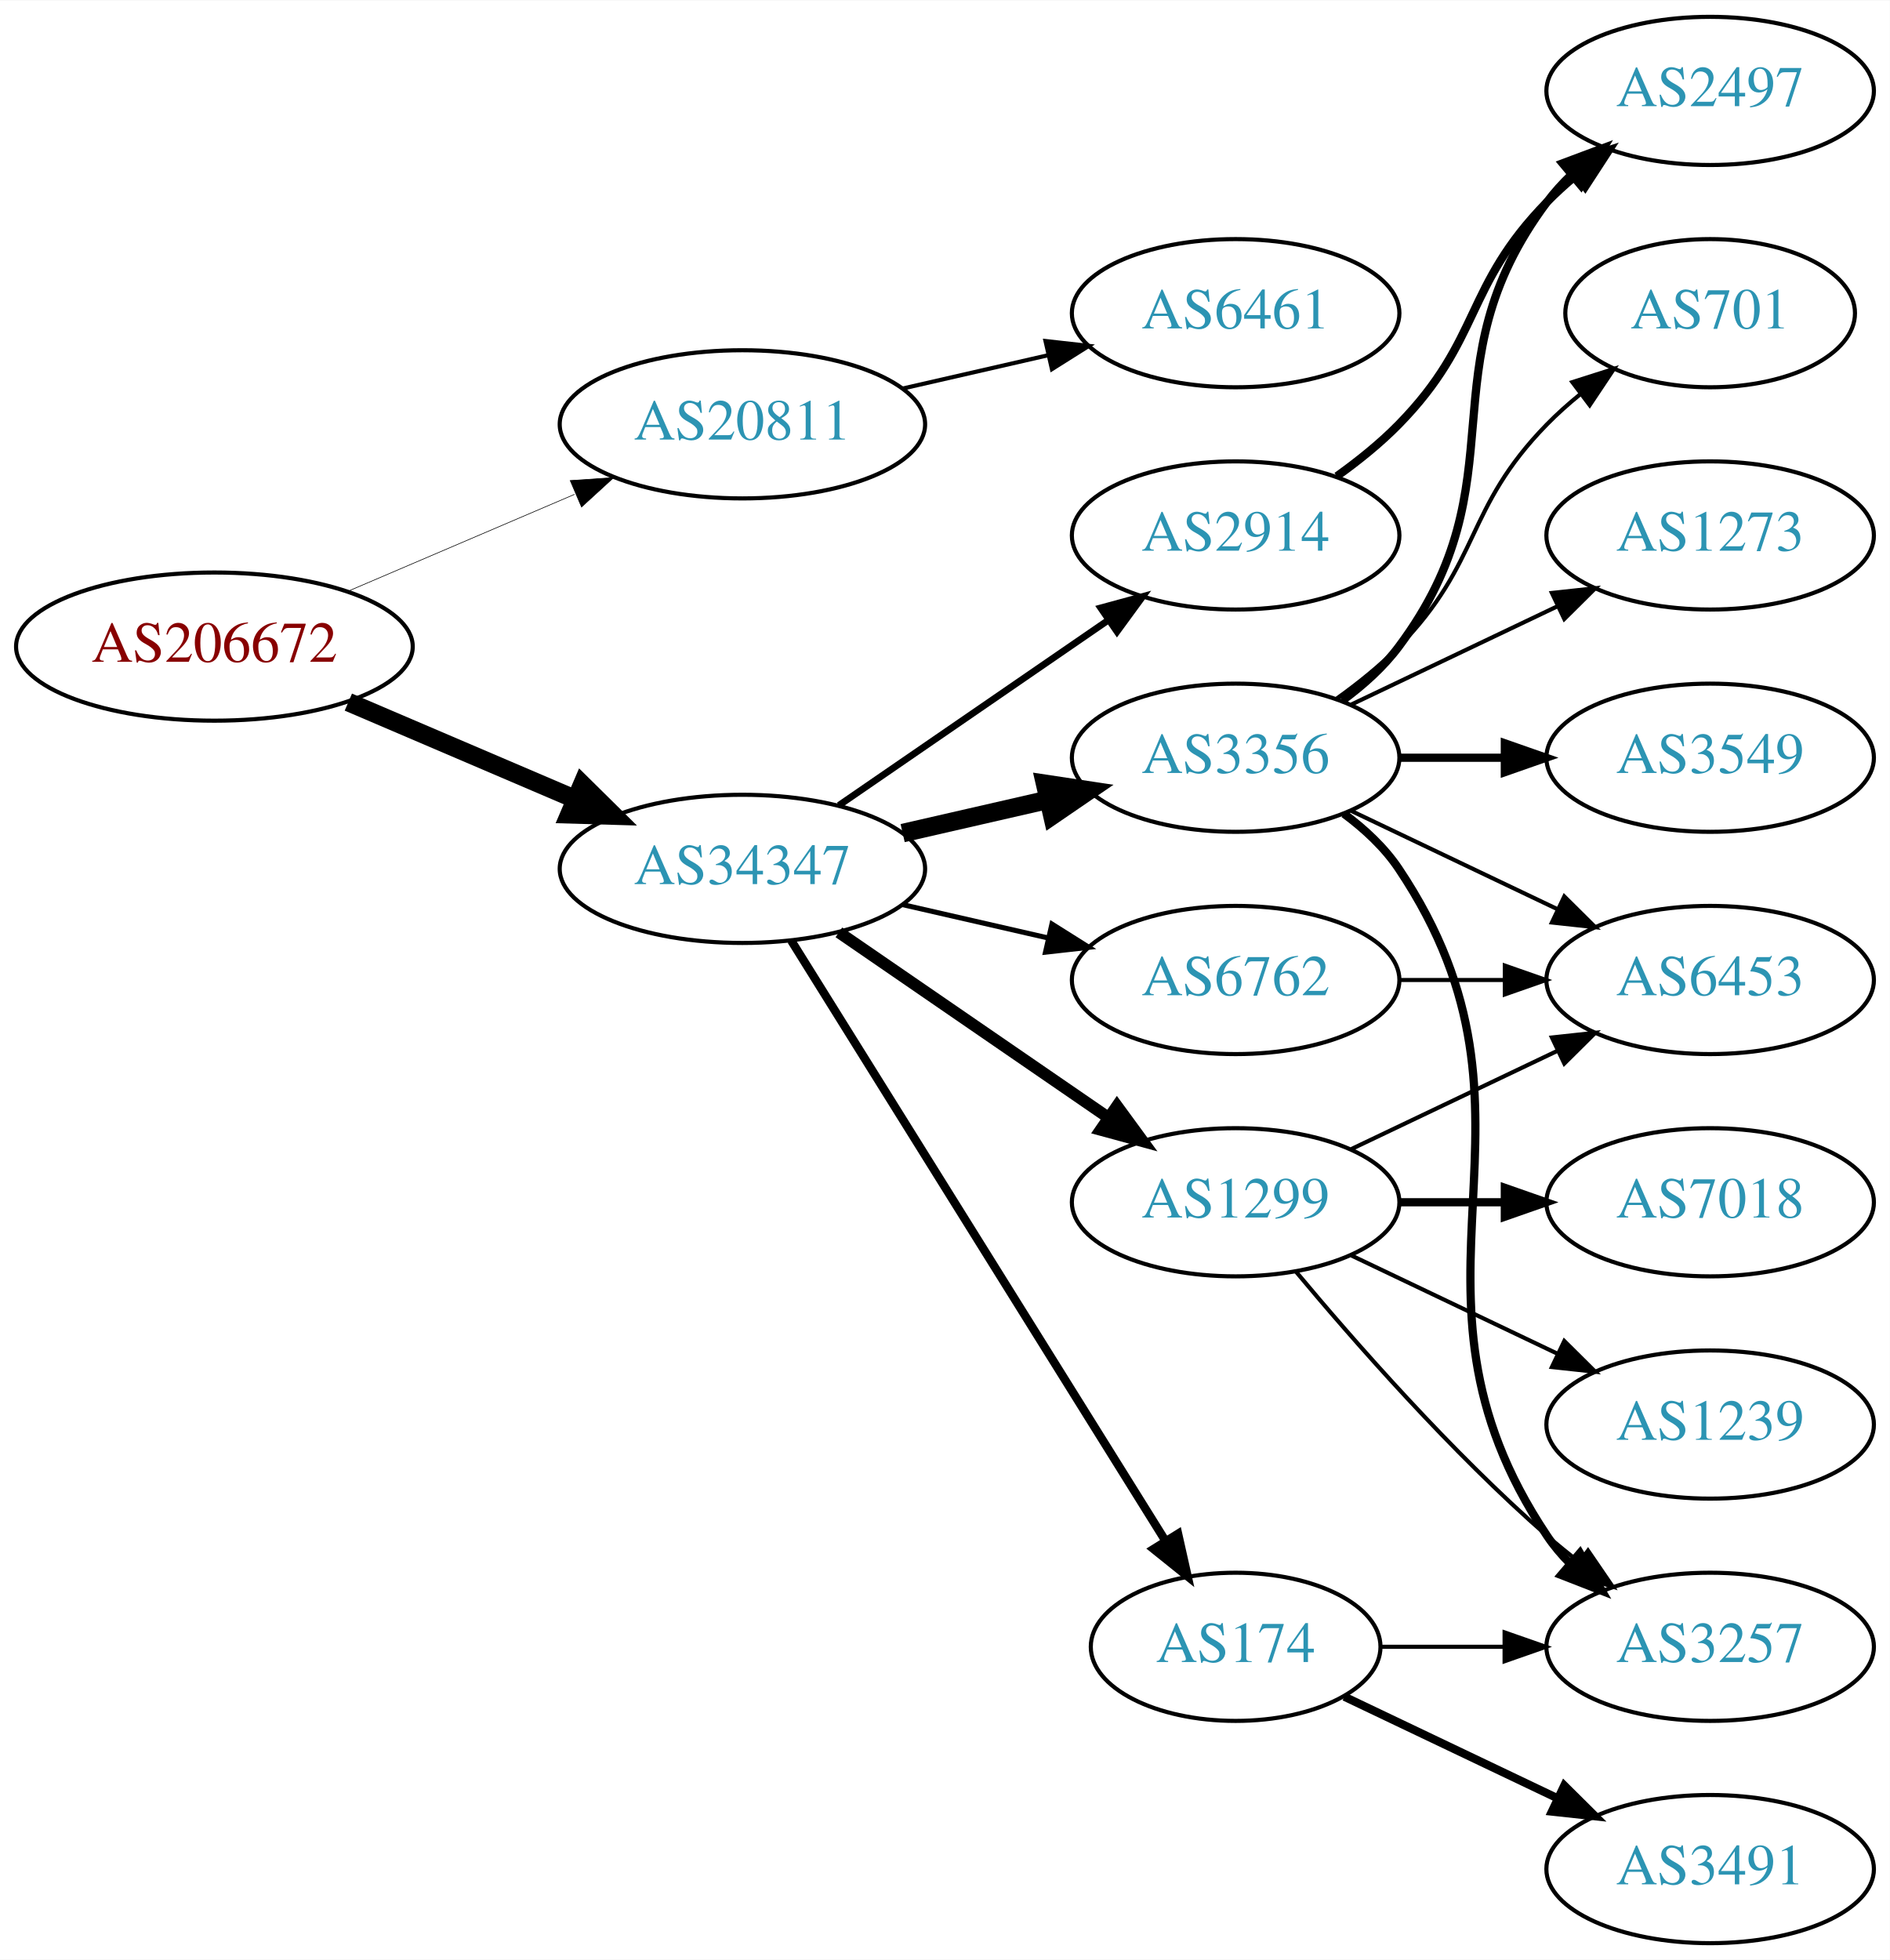
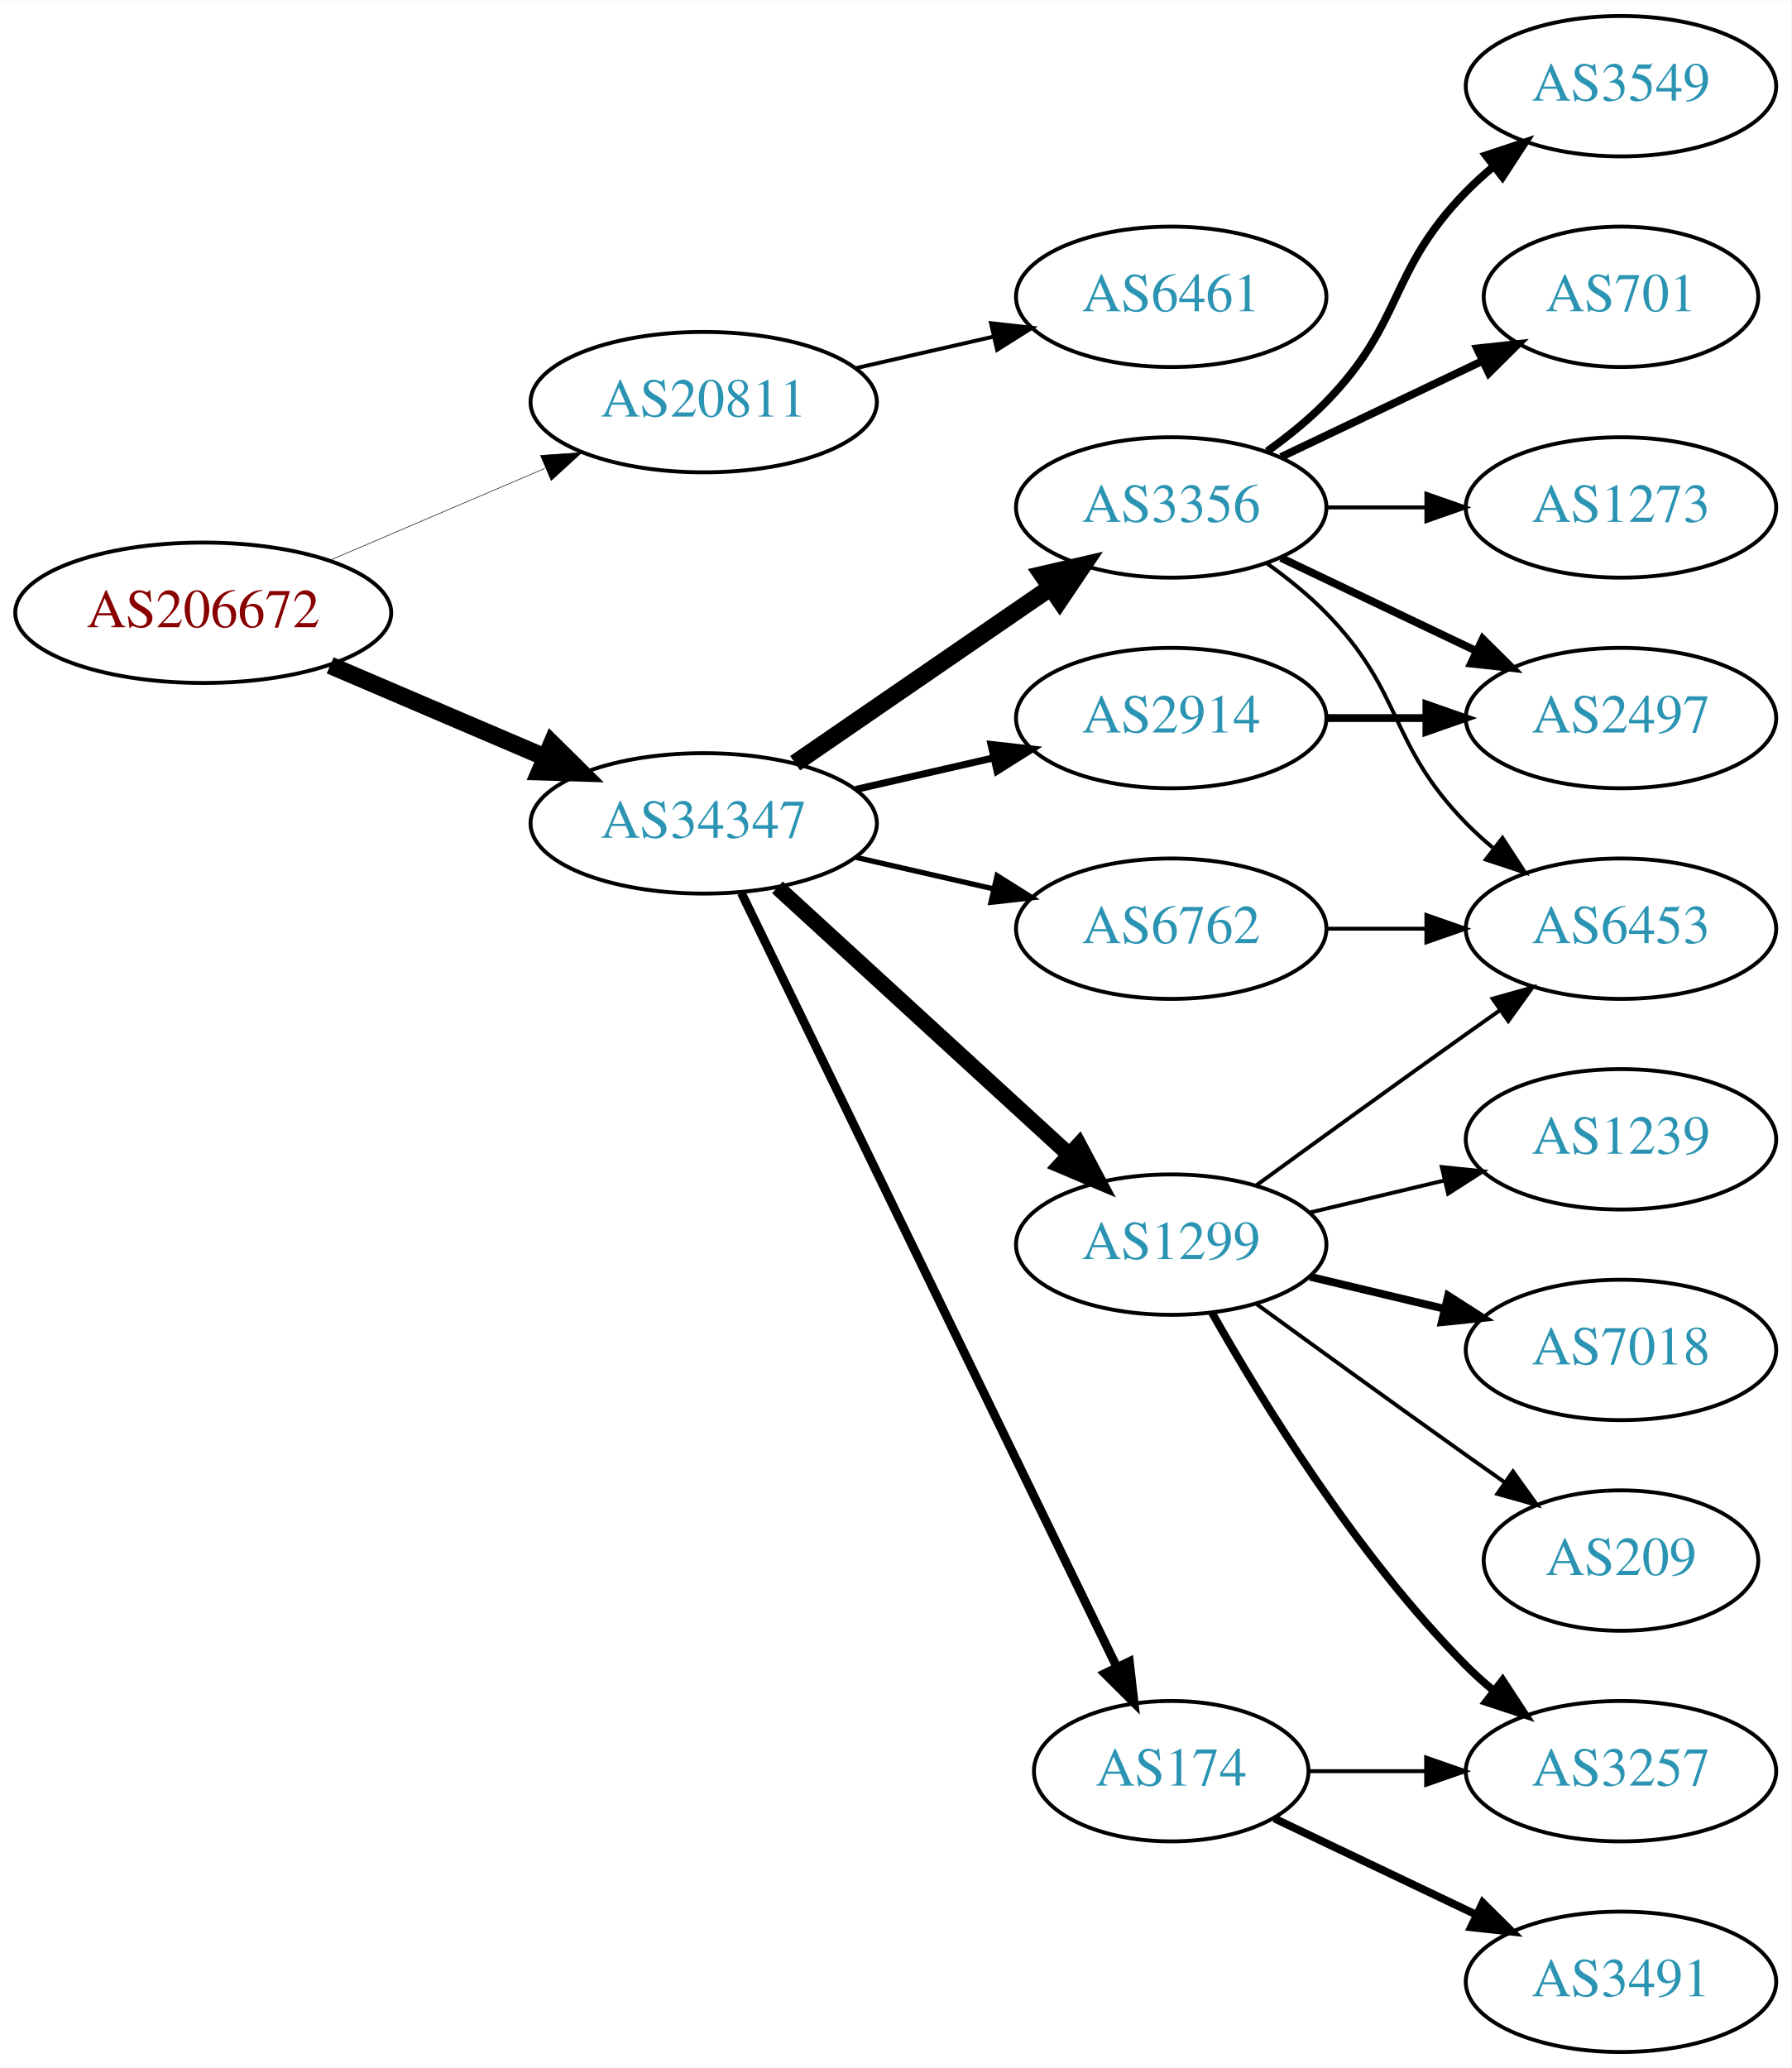
- <svg xmlns="http://www.w3.org/2000/svg" xmlns:xlink="http://www.w3.org/1999/xlink" width="459pt" height="476pt" viewBox="0.00 0.00 459.17 476.00">
-   <g id="graph0" class="graph" transform="scale(1 1) rotate(0) translate(4 472)">
-     <polygon fill="white" stroke="none" points="-4,4 -4,-472 455.17,-472 455.17,4 -4,4" />
+ <svg xmlns="http://www.w3.org/2000/svg" xmlns:xlink="http://www.w3.org/1999/xlink" width="459pt" height="530pt" viewBox="0.00 0.00 459.17 530.00">
+   <g id="graph0" class="graph" transform="scale(1 1) rotate(0) translate(4 526)">
+     <polygon fill="white" stroke="none" points="-4,4 -4,-526 455.17,-526 455.17,4 -4,4" />
    <g id="node1" class="node">
      <g id="a_node1">
        <a xlink:href="/asn/206672" xlink:title="AS206672 ~ Logispin Austria GmbH [AT]">
-           <ellipse fill="#ffffff" stroke="black" cx="48.096" cy="-315" rx="48.192" ry="18" />
-           <text text-anchor="middle" x="48.096" y="-311.3" font-family="Times,serif" font-size="14.00" fill="#880000">AS206672</text>
+           <ellipse fill="#ffffff" stroke="black" cx="48.096" cy="-369" rx="48.192" ry="18" />
+           <text text-anchor="middle" x="48.096" y="-365.3" font-family="Times,serif" font-size="14.00" fill="#880000">AS206672</text>
        </a>
      </g>
    </g>
    <g id="node2" class="node">
      <g id="a_node2">
        <a xlink:href="/asn/20811" xlink:title="AS20811 ~ Brennercom S.p.A. [IT]">
-           <ellipse fill="#ffffff" stroke="black" cx="176.388" cy="-369" rx="44.393" ry="18" />
-           <text text-anchor="middle" x="176.388" y="-365.3" font-family="Times,serif" font-size="14.00" fill="#2c94b3">AS20811</text>
+           <ellipse fill="#ffffff" stroke="black" cx="176.388" cy="-423" rx="44.393" ry="18" />
+           <text text-anchor="middle" x="176.388" y="-419.3" font-family="Times,serif" font-size="14.00" fill="#2c94b3">AS20811</text>
        </a>
      </g>
    </g>
    <g id="edge1" class="edge">
-       <path fill="none" stroke="black" stroke-width="0.15" d="M80.639,-328.487C97.283,-335.604 117.873,-344.408 135.604,-351.989" />
-       <polygon fill="black" stroke="black" stroke-width="0.15" points="134.545,-355.343 145.116,-356.057 137.297,-348.907 134.545,-355.343" />
+       <path fill="none" stroke="black" stroke-width="0.145" d="M80.639,-382.487C97.283,-389.604 117.873,-398.408 135.604,-405.989" />
+       <polygon fill="black" stroke="black" stroke-width="0.145" points="134.545,-409.343 145.116,-410.057 137.297,-402.907 134.545,-409.343" />
    </g>
    <g id="node3" class="node">
      <g id="a_node3">
        <a xlink:href="/asn/34347" xlink:title="AS34347 ~ HALLAG Kommunal GmbH [AT]">
-           <ellipse fill="#ffffff" stroke="black" cx="176.388" cy="-261" rx="44.393" ry="18" />
-           <text text-anchor="middle" x="176.388" y="-257.3" font-family="Times,serif" font-size="14.00" fill="#2c94b3">AS34347</text>
+           <ellipse fill="#ffffff" stroke="black" cx="176.388" cy="-315" rx="44.393" ry="18" />
+           <text text-anchor="middle" x="176.388" y="-311.3" font-family="Times,serif" font-size="14.00" fill="#2c94b3">AS34347</text>
        </a>
      </g>
    </g>
    <g id="edge2" class="edge">
-       <path fill="none" stroke="black" stroke-width="4.5" d="M80.639,-301.513C97.283,-294.396 117.873,-285.592 135.604,-278.011" />
-       <polygon fill="black" stroke="black" stroke-width="4.5" points="137.469,-281.495 145.116,-273.943 134.373,-274.255 137.469,-281.495" />
+       <path fill="none" stroke="black" stroke-width="4.5" d="M80.639,-355.513C97.283,-348.396 117.873,-339.592 135.604,-332.011" />
+       <polygon fill="black" stroke="black" stroke-width="4.5" points="137.469,-335.495 145.116,-327.943 134.373,-328.255 137.469,-335.495" />
    </g>
    <g id="node4" class="node">
      <g id="a_node4">
        <a xlink:href="/asn/6461" xlink:title="AS6461 ~ ZAYO-6461 [US]">
-           <ellipse fill="#ffffff" stroke="black" cx="296.23" cy="-396" rx="39.794" ry="18" />
-           <text text-anchor="middle" x="296.23" y="-392.3" font-family="Times,serif" font-size="14.00" fill="#2c94b3">AS6461</text>
+           <ellipse fill="#ffffff" stroke="black" cx="296.23" cy="-450" rx="39.794" ry="18" />
+           <text text-anchor="middle" x="296.23" y="-446.3" font-family="Times,serif" font-size="14.00" fill="#2c94b3">AS6461</text>
        </a>
      </g>
    </g>
    <g id="edge3" class="edge">
-       <path fill="none" stroke="black" d="M215.322,-377.692C226.563,-380.267 238.976,-383.111 250.599,-385.774" />
-       <polygon fill="black" stroke="black" points="250.031,-389.235 260.56,-388.057 251.595,-382.412 250.031,-389.235" />
+       <path fill="none" stroke="black" d="M215.322,-431.692C226.563,-434.267 238.976,-437.111 250.599,-439.774" />
+       <polygon fill="black" stroke="black" points="250.031,-443.235 260.56,-442.057 251.595,-436.412 250.031,-443.235" />
    </g>
    <g id="node5" class="node">
      <g id="a_node5">
        <a xlink:href="/asn/3356" xlink:title="AS3356 ~ Level 3 Parent, LLC [US]">
-           <ellipse fill="#ffffff" stroke="black" cx="296.23" cy="-288" rx="39.794" ry="18" />
-           <text text-anchor="middle" x="296.23" y="-284.3" font-family="Times,serif" font-size="14.00" fill="#2c94b3">AS3356</text>
+           <ellipse fill="#ffffff" stroke="black" cx="296.23" cy="-396" rx="39.794" ry="18" />
+           <text text-anchor="middle" x="296.23" y="-392.3" font-family="Times,serif" font-size="14.00" fill="#2c94b3">AS3356</text>
        </a>
      </g>
    </g>
    <g id="edge4" class="edge">
-       <path fill="none" stroke="black" stroke-width="4.5" d="M215.322,-269.692C226.563,-272.267 238.976,-275.111 250.599,-277.774" />
-       <polygon fill="black" stroke="black" stroke-width="4.5" points="249.934,-281.661 260.56,-280.057 251.692,-273.985 249.934,-281.661" />
+       <path fill="none" stroke="black" stroke-width="4.5" d="M199.83,-330.426C218.412,-343.198 244.972,-361.455 265.352,-375.463" />
+       <polygon fill="black" stroke="black" stroke-width="4.5" points="263.195,-378.758 273.666,-381.178 267.656,-372.269 263.195,-378.758" />
    </g>
    <g id="node6" class="node">
      <g id="a_node6">
-         <a xlink:href="/asn/6762" xlink:title="AS6762 ~ TELECOM ITALIA SPARKLE S.p.A. [IT]">
-           <ellipse fill="#ffffff" stroke="black" cx="296.23" cy="-234" rx="39.794" ry="18" />
-           <text text-anchor="middle" x="296.23" y="-230.3" font-family="Times,serif" font-size="14.00" fill="#2c94b3">AS6762</text>
+         <a xlink:href="/asn/1299" xlink:title="AS1299 ~ Telia Carrier [EU]">
+           <ellipse fill="#ffffff" stroke="black" cx="296.23" cy="-207" rx="39.794" ry="18" />
+           <text text-anchor="middle" x="296.23" y="-203.3" font-family="Times,serif" font-size="14.00" fill="#2c94b3">AS1299</text>
        </a>
      </g>
    </g>
    <g id="edge5" class="edge">
-       <path fill="none" stroke="black" stroke-width="1.227" d="M215.322,-252.308C226.563,-249.733 238.976,-246.889 250.599,-244.226" />
-       <polygon fill="black" stroke="black" stroke-width="1.227" points="251.595,-247.588 260.56,-241.943 250.031,-240.765 251.595,-247.588" />
+       <path fill="none" stroke="black" stroke-width="4.05" d="M195.285,-298.597C215.214,-280.333 247.571,-250.678 270.048,-230.079" />
+       <polygon fill="black" stroke="black" stroke-width="4.05" points="272.572,-232.572 277.55,-223.203 267.783,-227.347 272.572,-232.572" />
    </g>
    <g id="node7" class="node">
      <g id="a_node7">
-         <a xlink:href="/asn/1299" xlink:title="AS1299 ~ Telia Carrier [EU]">
-           <ellipse fill="#ffffff" stroke="black" cx="296.23" cy="-180" rx="39.794" ry="18" />
-           <text text-anchor="middle" x="296.23" y="-176.3" font-family="Times,serif" font-size="14.00" fill="#2c94b3">AS1299</text>
+         <a xlink:href="/asn/174" xlink:title="AS174 ~ Cogent Communications [US]">
+           <ellipse fill="#ffffff" stroke="black" cx="296.23" cy="-72" rx="35.194" ry="18" />
+           <text text-anchor="middle" x="296.23" y="-68.3" font-family="Times,serif" font-size="14.00" fill="#2c94b3">AS174</text>
        </a>
      </g>
    </g>
    <g id="edge6" class="edge">
-       <path fill="none" stroke="black" stroke-width="2.864" d="M199.83,-245.574C218.412,-232.802 244.972,-214.545 265.352,-200.537" />
-       <polygon fill="black" stroke="black" stroke-width="2.864" points="267.408,-203.371 273.666,-194.822 263.443,-197.602 267.408,-203.371" />
+       <path fill="none" stroke="black" stroke-width="2.25" d="M186.053,-297.132C206.533,-254.899 258.021,-148.728 282.247,-98.773" />
+       <polygon fill="black" stroke="black" stroke-width="2.25" points="285.497,-100.092 286.711,-89.567 279.198,-97.037 285.497,-100.092" />
    </g>
    <g id="node8" class="node">
      <g id="a_node8">
        <a xlink:href="/asn/2914" xlink:title="AS2914 ~ NTT America, Inc. [US]">
          <ellipse fill="#ffffff" stroke="black" cx="296.23" cy="-342" rx="39.794" ry="18" />
          <text text-anchor="middle" x="296.23" y="-338.3" font-family="Times,serif" font-size="14.00" fill="#2c94b3">AS2914</text>
        </a>
      </g>
    </g>
    <g id="edge7" class="edge">
-       <path fill="none" stroke="black" stroke-width="1.636" d="M199.83,-276.426C218.412,-289.198 244.972,-307.455 265.352,-321.463" />
-       <polygon fill="black" stroke="black" stroke-width="1.636" points="263.443,-324.398 273.666,-327.178 267.408,-318.629 263.443,-324.398" />
+       <path fill="none" stroke="black" stroke-width="1.8" d="M215.322,-323.692C226.563,-326.267 238.976,-329.111 250.599,-331.774" />
+       <polygon fill="black" stroke="black" stroke-width="1.8" points="250.031,-335.235 260.56,-334.057 251.595,-328.412 250.031,-335.235" />
    </g>
    <g id="node9" class="node">
      <g id="a_node9">
-         <a xlink:href="/asn/174" xlink:title="AS174 ~ Cogent Communications [US]">
-           <ellipse fill="#ffffff" stroke="black" cx="296.23" cy="-72" rx="35.194" ry="18" />
-           <text text-anchor="middle" x="296.23" y="-68.3" font-family="Times,serif" font-size="14.00" fill="#2c94b3">AS174</text>
+         <a xlink:href="/asn/6762" xlink:title="AS6762 ~ TELECOM ITALIA SPARKLE S.p.A. [IT]">
+           <ellipse fill="#ffffff" stroke="black" cx="296.23" cy="-288" rx="39.794" ry="18" />
+           <text text-anchor="middle" x="296.23" y="-284.3" font-family="Times,serif" font-size="14.00" fill="#2c94b3">AS6762</text>
        </a>
      </g>
    </g>
    <g id="edge8" class="edge">
-       <path fill="none" stroke="black" stroke-width="2.045" d="M188.263,-243.558C209.099,-210.141 254.738,-136.943 279.121,-97.837" />
-       <polygon fill="black" stroke="black" stroke-width="2.045" points="282.231,-99.464 284.551,-89.127 276.291,-95.761 282.231,-99.464" />
+       <path fill="none" stroke="black" stroke-width="1.35" d="M215.322,-306.308C226.563,-303.733 238.976,-300.889 250.599,-298.226" />
+       <polygon fill="black" stroke="black" stroke-width="1.35" points="251.595,-301.588 260.56,-295.943 250.031,-294.765 251.595,-301.588" />
    </g>
    <g id="node10" class="node">
      <g id="a_node10">
        <a xlink:href="/asn/3549" xlink:title="AS3549 ~ Level 3 Parent, LLC [US]">
-           <ellipse fill="#ffffff" stroke="black" cx="411.523" cy="-288" rx="39.794" ry="18" />
-           <text text-anchor="middle" x="411.523" y="-284.3" font-family="Times,serif" font-size="14.00" fill="#2c94b3">AS3549</text>
+           <ellipse fill="#ffffff" stroke="black" cx="411.523" cy="-504" rx="39.794" ry="18" />
+           <text text-anchor="middle" x="411.523" y="-500.3" font-family="Times,serif" font-size="14.00" fill="#2c94b3">AS3549</text>
        </a>
      </g>
    </g>
    <g id="edge9" class="edge">
-       <path fill="none" stroke="black" stroke-width="2" d="M335.902,-288C344.105,-288 352.869,-288 361.401,-288" />
-       <polygon fill="black" stroke="black" stroke-width="2" points="361.641,-291.5 371.641,-288 361.641,-284.5 361.641,-291.5" />
+       <path fill="none" stroke="black" stroke-width="2" d="M320.824,-410.389C326.08,-414.148 331.412,-418.437 335.877,-423 356.049,-443.617 351.704,-456.383 371.877,-477 373.969,-479.139 376.253,-481.218 378.63,-483.21" />
+       <polygon fill="black" stroke="black" stroke-width="2" points="376.873,-486.275 386.929,-489.611 381.148,-480.732 376.873,-486.275" />
    </g>
    <g id="node11" class="node">
      <g id="a_node11">
        <a xlink:href="/asn/701" xlink:title="AS701 ~ UUNET [US]">
-           <ellipse fill="#ffffff" stroke="black" cx="411.523" cy="-396" rx="35.194" ry="18" />
-           <text text-anchor="middle" x="411.523" y="-392.3" font-family="Times,serif" font-size="14.00" fill="#2c94b3">AS701</text>
+           <ellipse fill="#ffffff" stroke="black" cx="411.523" cy="-450" rx="35.194" ry="18" />
+           <text text-anchor="middle" x="411.523" y="-446.3" font-family="Times,serif" font-size="14.00" fill="#2c94b3">AS701</text>
        </a>
      </g>
    </g>
    <g id="edge10" class="edge">
-       <path fill="none" stroke="black" d="M320.824,-302.389C326.08,-306.148 331.412,-310.437 335.877,-315 356.049,-335.617 351.704,-348.383 371.877,-369 374.356,-371.534 377.102,-373.983 379.955,-376.304" />
-       <polygon fill="black" stroke="black" points="378.046,-379.248 388.14,-382.468 382.257,-373.657 378.046,-379.248" />
+       <path fill="none" stroke="black" stroke-width="2" d="M324.367,-408.934C339.798,-416.29 359.284,-425.577 375.819,-433.459" />
+       <polygon fill="black" stroke="black" stroke-width="2" points="374.628,-436.768 385.161,-437.911 377.64,-430.449 374.628,-436.768" />
    </g>
    <g id="node12" class="node">
      <g id="a_node12">
+         <a xlink:href="/asn/2497" xlink:title="AS2497 ~ Internet Initiative Japan Inc. [JP]">
+           <ellipse fill="#ffffff" stroke="black" cx="411.523" cy="-342" rx="39.794" ry="18" />
+           <text text-anchor="middle" x="411.523" y="-338.3" font-family="Times,serif" font-size="14.00" fill="#2c94b3">AS2497</text>
+         </a>
+       </g>
+     </g>
+     <g id="edge11" class="edge">
+       <path fill="none" stroke="black" stroke-width="2" d="M324.367,-383.066C339.361,-375.919 358.182,-366.948 374.405,-359.215" />
+       <polygon fill="black" stroke="black" stroke-width="2" points="376.087,-362.291 383.608,-354.829 373.075,-355.972 376.087,-362.291" />
+     </g>
+     <g id="node13" class="node">
+       <g id="a_node13">
+         <a xlink:href="/asn/6453" xlink:title="AS6453 ~ TATA COMMUNICATIONS (AMERICA) INC [US]">
+           <ellipse fill="#ffffff" stroke="black" cx="411.523" cy="-288" rx="39.794" ry="18" />
+           <text text-anchor="middle" x="411.523" y="-284.3" font-family="Times,serif" font-size="14.00" fill="#2c94b3">AS6453</text>
+         </a>
+       </g>
+     </g>
+     <g id="edge12" class="edge">
+       <path fill="none" stroke="black" d="M320.824,-381.611C326.08,-377.852 331.412,-373.563 335.877,-369 356.049,-348.383 351.704,-335.617 371.877,-315 373.969,-312.861 376.253,-310.782 378.63,-308.79" />
+       <polygon fill="black" stroke="black" points="381.148,-311.268 386.929,-302.389 376.873,-305.725 381.148,-311.268" />
+     </g>
+     <g id="node14" class="node">
+       <g id="a_node14">
+         <a xlink:href="/asn/1273" xlink:title="AS1273 ~ Vodafone Group PLC [EU]">
+           <ellipse fill="#ffffff" stroke="black" cx="411.523" cy="-396" rx="39.794" ry="18" />
+           <text text-anchor="middle" x="411.523" y="-392.3" font-family="Times,serif" font-size="14.00" fill="#2c94b3">AS1273</text>
+         </a>
+       </g>
+     </g>
+     <g id="edge13" class="edge">
+       <path fill="none" stroke="black" d="M335.902,-396C344.105,-396 352.869,-396 361.401,-396" />
+       <polygon fill="black" stroke="black" points="361.641,-399.5 371.641,-396 361.641,-392.5 361.641,-399.5" />
+     </g>
+     <g id="edge22" class="edge">
+       <path fill="none" stroke="black" d="M318.078,-222.222C333.012,-233.091 353.626,-248.025 371.877,-261 374.697,-263.005 377.64,-265.085 380.588,-267.159" />
+       <polygon fill="black" stroke="black" points="378.616,-270.05 388.813,-272.926 382.634,-264.319 378.616,-270.05" />
+     </g>
+     <g id="node15" class="node">
+       <g id="a_node15">
        <a xlink:href="/asn/3257" xlink:title="AS3257 ~ GTT [DE]">
          <ellipse fill="#ffffff" stroke="black" cx="411.523" cy="-72" rx="39.794" ry="18" />
          <text text-anchor="middle" x="411.523" y="-68.3" font-family="Times,serif" font-size="14.00" fill="#2c94b3">AS3257</text>
        </a>
      </g>
    </g>
-     <g id="edge11" class="edge">
-       <path fill="none" stroke="black" stroke-width="2" d="M322.549,-274.393C327.605,-270.649 332.417,-266.169 335.877,-261 376.901,-199.706 330.852,-160.294 371.877,-99 373.498,-96.577 375.417,-94.305 377.519,-92.19" />
-       <polygon fill="black" stroke="black" stroke-width="2" points="379.886,-94.771 385.204,-85.607 375.332,-89.454 379.886,-94.771" />
-     </g>
-     <g id="node13" class="node">
-       <g id="a_node13">
-         <a xlink:href="/asn/2497" xlink:title="AS2497 ~ Internet Initiative Japan Inc. [JP]">
-           <ellipse fill="#ffffff" stroke="black" cx="411.523" cy="-450" rx="39.794" ry="18" />
-           <text text-anchor="middle" x="411.523" y="-446.3" font-family="Times,serif" font-size="14.00" fill="#2c94b3">AS2497</text>
-         </a>
-       </g>
-     </g>
-     <g id="edge12" class="edge">
-       <path fill="none" stroke="black" stroke-width="2" d="M322.161,-301.882C327.237,-305.611 332.155,-310.016 335.877,-315 366.148,-355.542 341.605,-382.458 371.877,-423 373.621,-425.336 375.628,-427.545 377.792,-429.617" />
-       <polygon fill="black" stroke="black" stroke-width="2" points="375.67,-432.405 385.592,-436.118 380.151,-427.027 375.67,-432.405" />
-     </g>
-     <g id="node14" class="node">
-       <g id="a_node14">
-         <a xlink:href="/asn/1273" xlink:title="AS1273 ~ Vodafone Group PLC [EU]">
-           <ellipse fill="#ffffff" stroke="black" cx="411.523" cy="-342" rx="39.794" ry="18" />
-           <text text-anchor="middle" x="411.523" y="-338.3" font-family="Times,serif" font-size="14.00" fill="#2c94b3">AS1273</text>
-         </a>
-       </g>
-     </g>
-     <g id="edge13" class="edge">
-       <path fill="none" stroke="black" d="M324.367,-300.934C339.361,-308.081 358.182,-317.052 374.405,-324.785" />
-       <polygon fill="black" stroke="black" points="373.075,-328.028 383.608,-329.171 376.087,-321.709 373.075,-328.028" />
-     </g>
-     <g id="node15" class="node">
-       <g id="a_node15">
-         <a xlink:href="/asn/6453" xlink:title="AS6453 ~ TATA COMMUNICATIONS (AMERICA) INC [US]">
+     <g id="edge19" class="edge">
+       <path fill="none" stroke="black" stroke-width="2" d="M306.69,-189.51C319.472,-166.904 343.904,-127.114 371.877,-99 373.987,-96.879 376.283,-94.812 378.669,-92.829" />
+       <polygon fill="black" stroke="black" stroke-width="2" points="381.184,-95.31 386.984,-86.444 376.921,-89.758 381.184,-95.31" />
+     </g>
+     <g id="node17" class="node">
+       <g id="a_node17">
+         <a xlink:href="/asn/1239" xlink:title="AS1239 ~ Sprint [US]">
          <ellipse fill="#ffffff" stroke="black" cx="411.523" cy="-234" rx="39.794" ry="18" />
-           <text text-anchor="middle" x="411.523" y="-230.3" font-family="Times,serif" font-size="14.00" fill="#2c94b3">AS6453</text>
-         </a>
-       </g>
-     </g>
-     <g id="edge14" class="edge">
-       <path fill="none" stroke="black" d="M324.367,-275.066C339.361,-267.919 358.182,-258.948 374.405,-251.215" />
-       <polygon fill="black" stroke="black" points="376.087,-254.291 383.608,-246.829 373.075,-247.972 376.087,-254.291" />
-     </g>
-     <g id="edge15" class="edge">
-       <path fill="none" stroke="black" d="M335.902,-234C344.105,-234 352.869,-234 361.401,-234" />
-       <polygon fill="black" stroke="black" points="361.641,-237.5 371.641,-234 361.641,-230.5 361.641,-237.5" />
+           <text text-anchor="middle" x="411.523" y="-230.3" font-family="Times,serif" font-size="14.00" fill="#2c94b3">AS1239</text>
+         </a>
+       </g>
    </g>
    <g id="edge18" class="edge">
-       <path fill="none" stroke="black" d="M310.86,-163.183C325.143,-146.071 348.689,-119.255 371.877,-99 374.342,-96.846 376.981,-94.706 379.678,-92.628" />
-       <polygon fill="black" stroke="black" points="381.851,-95.375 387.832,-86.63 377.703,-89.736 381.851,-95.375" />
-     </g>
-     <g id="edge19" class="edge">
-       <path fill="none" stroke="black" d="M324.367,-192.934C339.361,-200.081 358.182,-209.052 374.405,-216.785" />
-       <polygon fill="black" stroke="black" points="373.075,-220.028 383.608,-221.171 376.087,-213.709 373.075,-220.028" />
-     </g>
-     <g id="node16" class="node">
-       <g id="a_node16">
+       <path fill="none" stroke="black" d="M331.837,-215.248C342.709,-217.838 354.863,-220.735 366.305,-223.462" />
+       <polygon fill="black" stroke="black" points="365.589,-226.889 376.128,-225.803 367.212,-220.08 365.589,-226.889" />
+     </g>
+     <g id="node18" class="node">
+       <g id="a_node18">
        <a xlink:href="/asn/7018" xlink:title="AS7018 ~ AT&amp;T Services, Inc. [US]">
          <ellipse fill="#ffffff" stroke="black" cx="411.523" cy="-180" rx="39.794" ry="18" />
          <text text-anchor="middle" x="411.523" y="-176.3" font-family="Times,serif" font-size="14.00" fill="#2c94b3">AS7018</text>
        </a>
      </g>
    </g>
-     <g id="edge16" class="edge">
-       <path fill="none" stroke="black" stroke-width="2" d="M335.902,-180C344.105,-180 352.869,-180 361.401,-180" />
-       <polygon fill="black" stroke="black" stroke-width="2" points="361.641,-183.5 371.641,-180 361.641,-176.5 361.641,-183.5" />
-     </g>
-     <g id="node17" class="node">
-       <g id="a_node17">
-         <a xlink:href="/asn/1239" xlink:title="AS1239 ~ Sprint [US]">
-           <ellipse fill="#ffffff" stroke="black" cx="411.523" cy="-126" rx="39.794" ry="18" />
-           <text text-anchor="middle" x="411.523" y="-122.3" font-family="Times,serif" font-size="14.00" fill="#2c94b3">AS1239</text>
-         </a>
-       </g>
-     </g>
-     <g id="edge17" class="edge">
-       <path fill="none" stroke="black" d="M324.367,-167.066C339.361,-159.919 358.182,-150.948 374.405,-143.215" />
-       <polygon fill="black" stroke="black" points="376.087,-146.291 383.608,-138.829 373.075,-139.972 376.087,-146.291" />
-     </g>
-     <g id="edge22" class="edge">
-       <path fill="none" stroke="black" stroke-width="2" d="M320.824,-356.389C326.08,-360.148 331.412,-364.437 335.877,-369 356.049,-389.617 351.704,-402.383 371.877,-423 373.969,-425.139 376.253,-427.218 378.63,-429.21" />
-       <polygon fill="black" stroke="black" stroke-width="2" points="376.873,-432.275 386.929,-435.611 381.148,-426.732 376.873,-432.275" />
+     <g id="edge20" class="edge">
+       <path fill="none" stroke="black" stroke-width="2" d="M331.837,-198.752C342.709,-196.162 354.863,-193.265 366.305,-190.538" />
+       <polygon fill="black" stroke="black" stroke-width="2" points="367.212,-193.92 376.128,-188.197 365.589,-187.111 367.212,-193.92" />
+     </g>
+     <g id="node19" class="node">
+       <g id="a_node19">
+         <a xlink:href="/asn/209" xlink:title="AS209 ~ CenturyLink Communications, LLC [US]">
+           <ellipse fill="#ffffff" stroke="black" cx="411.523" cy="-126" rx="35.194" ry="18" />
+           <text text-anchor="middle" x="411.523" y="-122.3" font-family="Times,serif" font-size="14.00" fill="#2c94b3">AS209</text>
+         </a>
+       </g>
    </g>
    <g id="edge21" class="edge">
+       <path fill="none" stroke="black" d="M318.078,-191.778C333.012,-180.909 353.626,-165.975 371.877,-153 375.087,-150.718 378.456,-148.339 381.811,-145.982" />
+       <polygon fill="black" stroke="black" points="383.839,-148.834 390.021,-140.23 379.823,-143.101 383.839,-148.834" />
+     </g>
+     <g id="edge14" class="edge">
      <path fill="none" stroke="black" d="M331.529,-72C340.906,-72 351.257,-72 361.291,-72" />
      <polygon fill="black" stroke="black" points="361.58,-75.5 371.58,-72 361.58,-68.5 361.58,-75.5" />
    </g>
-     <g id="node18" class="node">
-       <g id="a_node18">
+     <g id="node16" class="node">
+       <g id="a_node16">
        <a xlink:href="/asn/3491" xlink:title="AS3491 ~ PCCW Global, Inc. [US]">
          <ellipse fill="#ffffff" stroke="black" cx="411.523" cy="-18" rx="39.794" ry="18" />
          <text text-anchor="middle" x="411.523" y="-14.3" font-family="Times,serif" font-size="14.00" fill="#2c94b3">AS3491</text>
        </a>
      </g>
    </g>
-     <g id="edge20" class="edge">
+     <g id="edge15" class="edge">
      <path fill="none" stroke="black" stroke-width="2" d="M322.655,-59.881C337.958,-52.587 357.681,-43.187 374.563,-35.14" />
      <polygon fill="black" stroke="black" stroke-width="2" points="376.082,-38.293 383.604,-30.831 373.071,-31.974 376.082,-38.293" />
    </g>
+     <g id="edge16" class="edge">
+       <path fill="none" stroke="black" stroke-width="2" d="M335.902,-342C344.105,-342 352.869,-342 361.401,-342" />
+       <polygon fill="black" stroke="black" stroke-width="2" points="361.641,-345.5 371.641,-342 361.641,-338.5 361.641,-345.5" />
+     </g>
+     <g id="edge17" class="edge">
+       <path fill="none" stroke="black" d="M335.902,-288C344.105,-288 352.869,-288 361.401,-288" />
+       <polygon fill="black" stroke="black" points="361.641,-291.5 371.641,-288 361.641,-284.5 361.641,-291.5" />
+     </g>
  </g>
</svg>
